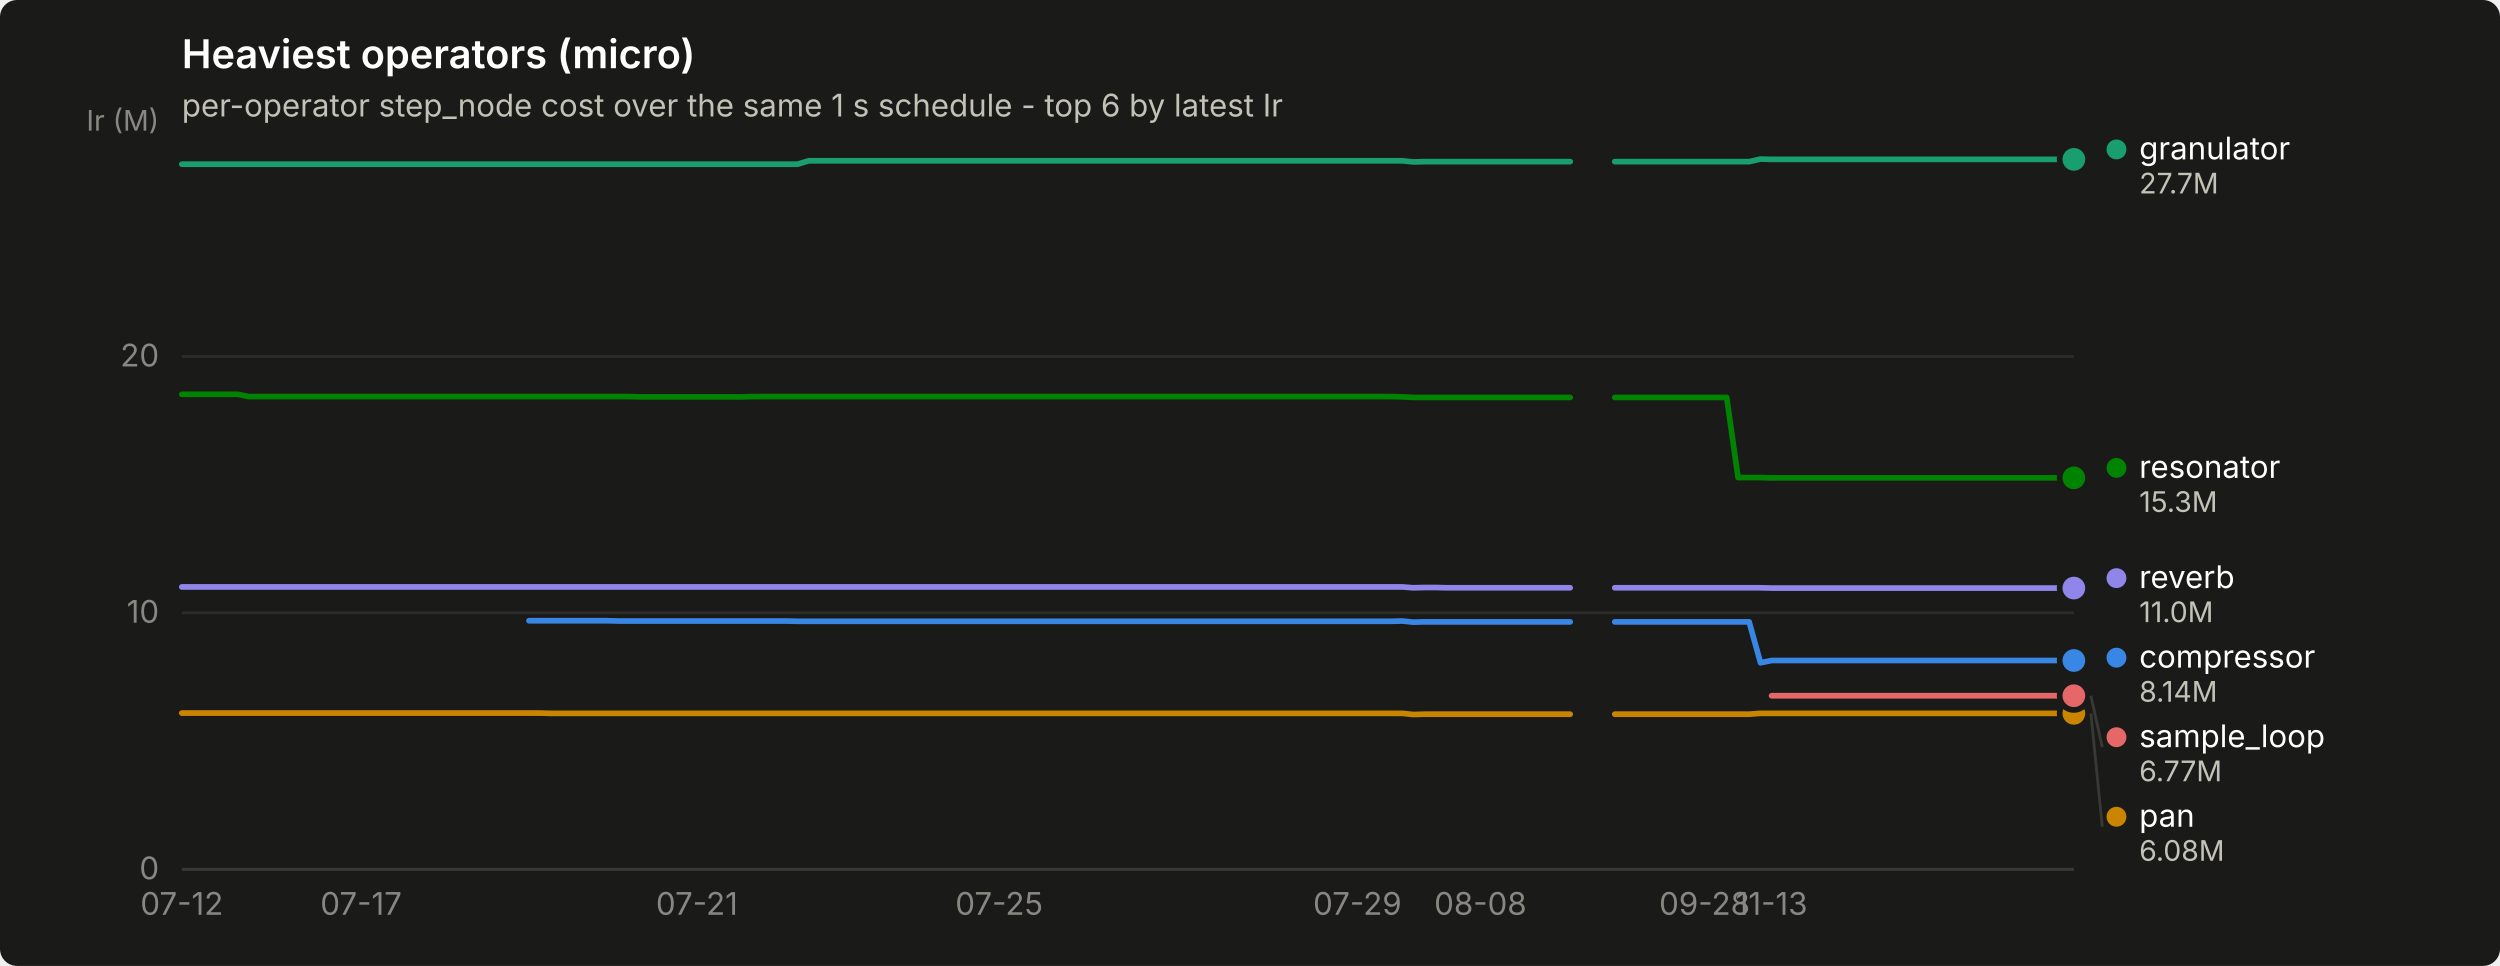
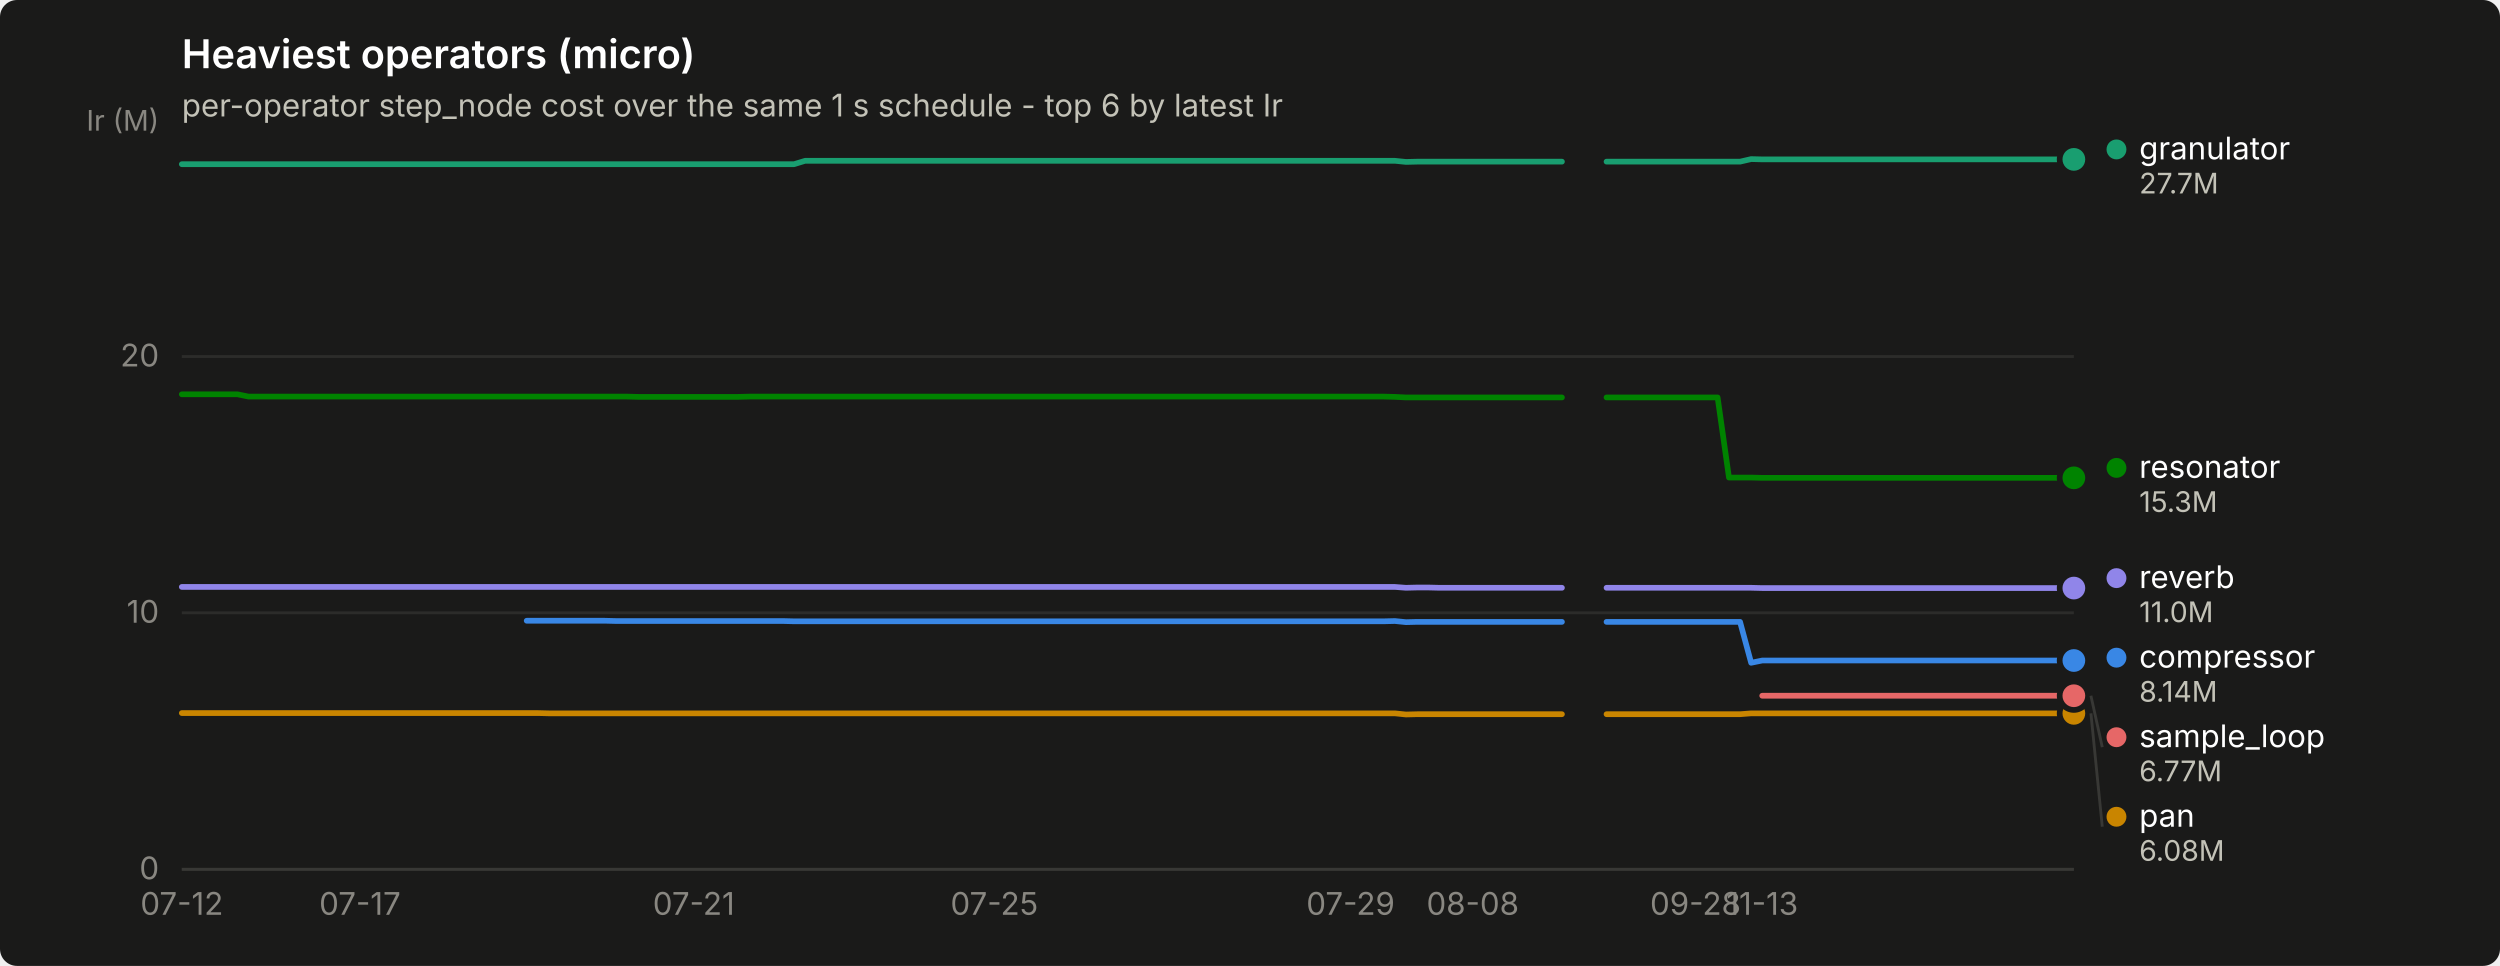
<svg xmlns="http://www.w3.org/2000/svg" width="880" height="340" viewBox="0 0 880 340" role="img" aria-label="Heaviest operators (micro)">
  <rect width="880" height="340" rx="6" fill="#1a1a19" />
  <text x="64" y="24" font-family="system-ui, -apple-system, &quot;Segoe UI&quot;, sans-serif" font-size="14" font-weight="600" fill="#ffffff">Heaviest operators (micro)</text>
  <text x="64" y="41" font-family="system-ui, -apple-system, &quot;Segoe UI&quot;, sans-serif" font-size="11" fill="#c3c2b7">per-operator step_node cost over the same 1 s schedule - top 6 by latest Ir</text>
  <line x1="64" y1="306.0" x2="730" y2="306.0" stroke="#2c2c2a" stroke-width="1" />
  <text x="56" y="309.5" text-anchor="end" font-family="system-ui, -apple-system, &quot;Segoe UI&quot;, sans-serif" font-size="11" style="font-variant-numeric: tabular-nums" fill="#898781">0</text>
  <line x1="64" y1="215.7" x2="730" y2="215.7" stroke="#2c2c2a" stroke-width="1" />
  <text x="56" y="219.2" text-anchor="end" font-family="system-ui, -apple-system, &quot;Segoe UI&quot;, sans-serif" font-size="11" style="font-variant-numeric: tabular-nums" fill="#898781">10</text>
  <line x1="64" y1="125.5" x2="730" y2="125.5" stroke="#2c2c2a" stroke-width="1" />
  <text x="56" y="129.0" text-anchor="end" font-family="system-ui, -apple-system, &quot;Segoe UI&quot;, sans-serif" font-size="11" style="font-variant-numeric: tabular-nums" fill="#898781">20</text>
  <text x="56" y="46" text-anchor="end" font-family="system-ui, -apple-system, &quot;Segoe UI&quot;, sans-serif" font-size="10" fill="#898781">Ir (M)</text>
  <line x1="64" y1="306" x2="730" y2="306" stroke="#383835" stroke-width="1" />
  <text x="64.0" y="322" text-anchor="middle" font-family="system-ui, -apple-system, &quot;Segoe UI&quot;, sans-serif" font-size="11" style="font-variant-numeric: tabular-nums" fill="#898781">07-12</text>
-   <text x="127.1" y="322" text-anchor="middle" font-family="system-ui, -apple-system, &quot;Segoe UI&quot;, sans-serif" font-size="11" style="font-variant-numeric: tabular-nums" fill="#898781">07-17</text>
-   <text x="245.3" y="322" text-anchor="middle" font-family="system-ui, -apple-system, &quot;Segoe UI&quot;, sans-serif" font-size="11" style="font-variant-numeric: tabular-nums" fill="#898781">07-21</text>
-   <text x="351.7" y="322" text-anchor="middle" font-family="system-ui, -apple-system, &quot;Segoe UI&quot;, sans-serif" font-size="11" style="font-variant-numeric: tabular-nums" fill="#898781">07-25</text>
-   <text x="477.8" y="322" text-anchor="middle" font-family="system-ui, -apple-system, &quot;Segoe UI&quot;, sans-serif" font-size="11" style="font-variant-numeric: tabular-nums" fill="#898781">07-29</text>
-   <text x="521.1" y="322" text-anchor="middle" font-family="system-ui, -apple-system, &quot;Segoe UI&quot;, sans-serif" font-size="11" style="font-variant-numeric: tabular-nums" fill="#898781">08-08</text>
-   <text x="600.0" y="322" text-anchor="middle" font-family="system-ui, -apple-system, &quot;Segoe UI&quot;, sans-serif" font-size="11" style="font-variant-numeric: tabular-nums" fill="#898781">09-28</text>
-   <text x="623.6" y="322" text-anchor="middle" font-family="system-ui, -apple-system, &quot;Segoe UI&quot;, sans-serif" font-size="11" style="font-variant-numeric: tabular-nums" fill="#898781">11-13</text>
-   <path d="M186.2,218.5 L190.1,218.5 L194.0,218.5 L198.0,218.5 L201.9,218.5 L205.9,218.5 L209.8,218.5 L213.8,218.5 L217.7,218.6 L221.6,218.6 L225.6,218.6 L229.5,218.6 L233.5,218.6 L237.4,218.6 L241.3,218.6 L245.3,218.6 L249.2,218.6 L253.2,218.6 L257.1,218.6 L261.0,218.6 L265.0,218.6 L268.9,218.6 L272.9,218.6 L276.8,218.6 L280.7,218.7 L284.7,218.7 L288.6,218.7 L292.6,218.7 L296.5,218.7 L300.4,218.7 L304.4,218.7 L308.3,218.7 L312.3,218.7 L316.2,218.7 L320.2,218.7 L324.1,218.7 L328.0,218.7 L332.0,218.7 L335.9,218.7 L339.9,218.7 L343.8,218.7 L347.7,218.7 L351.7,218.7 L355.6,218.7 L359.6,218.7 L363.5,218.7 L367.4,218.7 L371.4,218.7 L375.3,218.7 L379.3,218.7 L383.2,218.7 L387.1,218.7 L391.1,218.7 L395.0,218.7 L399.0,218.7 L402.9,218.7 L406.9,218.7 L410.8,218.7 L414.7,218.7 L418.7,218.7 L422.6,218.7 L426.6,218.7 L430.5,218.7 L434.4,218.7 L438.4,218.7 L442.3,218.7 L446.3,218.7 L450.2,218.7 L454.1,218.7 L458.1,218.7 L462.0,218.7 L466.0,218.7 L469.9,218.7 L473.8,218.7 L477.8,218.7 L481.7,218.7 L485.7,218.7 L489.6,218.7 L493.6,218.6 L497.5,219.0 L501.4,218.9 L505.4,218.9 L509.3,218.9 L513.3,218.9 L517.2,218.9 L521.1,218.9 L525.1,218.9 L529.0,218.9 L533.0,218.9 L536.9,218.9 L540.8,218.9 L544.8,218.9 L548.7,218.9 L552.7,218.9" fill="none" stroke="#3987e5" stroke-width="2" stroke-linejoin="round" stroke-linecap="round" />
-   <path d="M568.4,218.9 L572.4,218.9 L576.3,218.9 L580.2,218.9 L584.2,218.9 L588.1,218.9 L592.1,218.9 L596.0,218.9 L600.0,218.9 L603.9,218.9 L607.8,218.9 L611.8,218.9 L615.7,218.9 L619.7,233.3 L623.6,232.5 L627.5,232.5 L631.5,232.5 L635.4,232.5 L639.4,232.5 L643.3,232.5 L647.2,232.5 L651.2,232.5 L655.1,232.5 L659.1,232.5 L663.0,232.5 L666.9,232.5 L670.9,232.5 L674.8,232.5 L678.8,232.5 L682.7,232.5 L686.7,232.5 L690.6,232.5 L694.5,232.5 L698.5,232.5 L702.4,232.5 L706.4,232.5 L710.3,232.5 L714.2,232.5 L718.2,232.5 L722.1,232.5 L726.1,232.5 L730.0,232.5" fill="none" stroke="#3987e5" stroke-width="2" stroke-linejoin="round" stroke-linecap="round" />
+   <text x="126.7" y="322" text-anchor="middle" font-family="system-ui, -apple-system, &quot;Segoe UI&quot;, sans-serif" font-size="11" style="font-variant-numeric: tabular-nums" fill="#898781">07-17</text>
+   <text x="244.2" y="322" text-anchor="middle" font-family="system-ui, -apple-system, &quot;Segoe UI&quot;, sans-serif" font-size="11" style="font-variant-numeric: tabular-nums" fill="#898781">07-21</text>
+   <text x="350.0" y="322" text-anchor="middle" font-family="system-ui, -apple-system, &quot;Segoe UI&quot;, sans-serif" font-size="11" style="font-variant-numeric: tabular-nums" fill="#898781">07-25</text>
+   <text x="475.4" y="322" text-anchor="middle" font-family="system-ui, -apple-system, &quot;Segoe UI&quot;, sans-serif" font-size="11" style="font-variant-numeric: tabular-nums" fill="#898781">07-29</text>
+   <text x="518.4" y="322" text-anchor="middle" font-family="system-ui, -apple-system, &quot;Segoe UI&quot;, sans-serif" font-size="11" style="font-variant-numeric: tabular-nums" fill="#898781">08-08</text>
+   <text x="596.8" y="322" text-anchor="middle" font-family="system-ui, -apple-system, &quot;Segoe UI&quot;, sans-serif" font-size="11" style="font-variant-numeric: tabular-nums" fill="#898781">09-28</text>
+   <text x="620.3" y="322" text-anchor="middle" font-family="system-ui, -apple-system, &quot;Segoe UI&quot;, sans-serif" font-size="11" style="font-variant-numeric: tabular-nums" fill="#898781">11-13</text>
+   <path d="M185.4,218.5 L189.4,218.5 L193.3,218.5 L197.2,218.5 L201.1,218.5 L205.0,218.5 L209.0,218.5 L212.9,218.5 L216.8,218.6 L220.7,218.6 L224.6,218.6 L228.5,218.6 L232.5,218.6 L236.4,218.6 L240.3,218.6 L244.2,218.6 L248.1,218.6 L252.0,218.6 L256.0,218.6 L259.9,218.6 L263.8,218.6 L267.7,218.6 L271.6,218.6 L275.6,218.6 L279.5,218.7 L283.4,218.7 L287.3,218.7 L291.2,218.7 L295.1,218.7 L299.1,218.7 L303.0,218.7 L306.9,218.7 L310.8,218.7 L314.7,218.7 L318.6,218.7 L322.6,218.7 L326.5,218.7 L330.4,218.7 L334.3,218.7 L338.2,218.7 L342.2,218.7 L346.1,218.7 L350.0,218.7 L353.9,218.7 L357.8,218.7 L361.7,218.7 L365.7,218.7 L369.6,218.7 L373.5,218.7 L377.4,218.7 L381.3,218.7 L385.2,218.7 L389.2,218.7 L393.1,218.7 L397.0,218.7 L400.9,218.7 L404.8,218.7 L408.8,218.7 L412.7,218.7 L416.6,218.7 L420.5,218.7 L424.4,218.7 L428.3,218.7 L432.3,218.7 L436.2,218.7 L440.1,218.7 L444.0,218.7 L447.9,218.7 L451.8,218.7 L455.8,218.7 L459.7,218.7 L463.6,218.7 L467.5,218.7 L471.4,218.7 L475.4,218.7 L479.3,218.7 L483.2,218.7 L487.1,218.7 L491.0,218.6 L494.9,219.0 L498.9,218.9 L502.8,218.9 L506.7,218.9 L510.6,218.9 L514.5,218.9 L518.4,218.9 L522.4,218.9 L526.3,218.9 L530.2,218.9 L534.1,218.9 L538.0,218.9 L542.0,218.9 L545.9,218.9 L549.8,218.9" fill="none" stroke="#3987e5" stroke-width="2" stroke-linejoin="round" stroke-linecap="round" />
+   <path d="M565.5,218.9 L569.4,218.9 L573.3,218.9 L577.2,218.9 L581.1,218.9 L585.0,218.9 L589.0,218.9 L592.9,218.9 L596.8,218.9 L600.7,218.9 L604.6,218.9 L608.6,218.9 L612.5,218.9 L616.4,233.3 L620.3,232.5 L624.2,232.5 L628.1,232.5 L632.1,232.5 L636.0,232.5 L639.9,232.5 L643.8,232.5 L647.7,232.5 L651.6,232.5 L655.6,232.5 L659.5,232.5 L663.4,232.5 L667.3,232.5 L671.2,232.5 L675.2,232.5 L679.1,232.5 L683.0,232.5 L686.9,232.5 L690.8,232.5 L694.7,232.5 L698.7,232.5 L702.6,232.5 L706.5,232.5 L710.4,232.5 L714.3,232.5 L718.2,232.5 L722.2,232.5 L726.1,232.5 L730.0,232.5" fill="none" stroke="#3987e5" stroke-width="2" stroke-linejoin="round" stroke-linecap="round" />
  <circle cx="730.0" cy="232.5" r="6" fill="#1a1a19" />
  <circle cx="730.0" cy="232.5" r="4" fill="#3987e5" />
-   <path d="M64.0,57.8 L67.9,57.8 L71.9,57.8 L75.8,57.8 L79.8,57.8 L83.7,57.8 L87.6,57.8 L91.6,57.8 L95.5,57.8 L99.5,57.8 L103.4,57.8 L107.3,57.8 L111.3,57.8 L115.2,57.8 L119.2,57.8 L123.1,57.8 L127.1,57.8 L131.0,57.8 L134.9,57.8 L138.9,57.8 L142.8,57.8 L146.8,57.8 L150.7,57.8 L154.6,57.8 L158.6,57.8 L162.5,57.8 L166.5,57.8 L170.4,57.8 L174.3,57.8 L178.3,57.8 L182.2,57.8 L186.2,57.8 L190.1,57.8 L194.0,57.8 L198.0,57.8 L201.9,57.8 L205.9,57.8 L209.8,57.8 L213.8,57.8 L217.7,57.8 L221.6,57.8 L225.6,57.8 L229.5,57.8 L233.5,57.8 L237.4,57.8 L241.3,57.8 L245.3,57.8 L249.2,57.8 L253.2,57.8 L257.1,57.8 L261.0,57.8 L265.0,57.8 L268.9,57.8 L272.9,57.8 L276.8,57.8 L280.7,57.8 L284.7,56.6 L288.6,56.6 L292.6,56.6 L296.5,56.6 L300.4,56.6 L304.4,56.6 L308.3,56.6 L312.3,56.6 L316.2,56.6 L320.2,56.6 L324.1,56.6 L328.0,56.6 L332.0,56.6 L335.9,56.6 L339.9,56.6 L343.8,56.6 L347.7,56.6 L351.7,56.6 L355.6,56.6 L359.6,56.6 L363.5,56.6 L367.4,56.6 L371.4,56.6 L375.3,56.6 L379.3,56.6 L383.2,56.6 L387.1,56.6 L391.1,56.6 L395.0,56.6 L399.0,56.6 L402.9,56.6 L406.9,56.6 L410.8,56.6 L414.7,56.6 L418.7,56.6 L422.6,56.6 L426.6,56.6 L430.5,56.6 L434.4,56.6 L438.4,56.6 L442.3,56.6 L446.3,56.6 L450.2,56.6 L454.1,56.6 L458.1,56.6 L462.0,56.6 L466.0,56.6 L469.9,56.6 L473.8,56.6 L477.8,56.6 L481.7,56.6 L485.7,56.6 L489.6,56.6 L493.6,56.6 L497.5,57.0 L501.4,56.9 L505.4,56.9 L509.3,56.9 L513.3,56.9 L517.2,56.9 L521.1,56.9 L525.1,56.9 L529.0,56.9 L533.0,56.9 L536.9,56.9 L540.8,56.9 L544.8,56.9 L548.7,56.9 L552.7,56.9" fill="none" stroke="#199e70" stroke-width="2" stroke-linejoin="round" stroke-linecap="round" />
-   <path d="M568.4,56.9 L572.4,56.9 L576.3,56.9 L580.2,56.9 L584.2,56.9 L588.1,56.9 L592.1,56.9 L596.0,56.9 L600.0,56.9 L603.9,56.9 L607.8,56.9 L611.8,56.9 L615.7,56.9 L619.7,56.0 L623.6,56.1 L627.5,56.1 L631.5,56.1 L635.4,56.1 L639.4,56.1 L643.3,56.1 L647.2,56.1 L651.2,56.1 L655.1,56.1 L659.1,56.1 L663.0,56.1 L666.9,56.1 L670.9,56.1 L674.8,56.1 L678.8,56.1 L682.7,56.1 L686.7,56.1 L690.6,56.1 L694.5,56.1 L698.5,56.1 L702.4,56.1 L706.4,56.1 L710.3,56.1 L714.2,56.1 L718.2,56.1 L722.1,56.1 L726.1,56.1 L730.0,56.1" fill="none" stroke="#199e70" stroke-width="2" stroke-linejoin="round" stroke-linecap="round" />
+   <path d="M64.0,57.8 L67.9,57.8 L71.8,57.8 L75.8,57.8 L79.7,57.8 L83.6,57.8 L87.5,57.8 L91.4,57.8 L95.3,57.8 L99.3,57.8 L103.2,57.8 L107.1,57.8 L111.0,57.8 L114.9,57.8 L118.8,57.8 L122.8,57.8 L126.7,57.8 L130.6,57.8 L134.5,57.8 L138.4,57.8 L142.4,57.8 L146.3,57.8 L150.2,57.8 L154.1,57.8 L158.0,57.8 L161.9,57.8 L165.9,57.8 L169.8,57.8 L173.7,57.8 L177.6,57.8 L181.5,57.8 L185.4,57.8 L189.4,57.8 L193.3,57.8 L197.2,57.8 L201.1,57.8 L205.0,57.8 L209.0,57.8 L212.9,57.8 L216.8,57.8 L220.7,57.8 L224.6,57.8 L228.5,57.8 L232.5,57.8 L236.4,57.8 L240.3,57.8 L244.2,57.8 L248.1,57.8 L252.0,57.8 L256.0,57.8 L259.9,57.8 L263.8,57.8 L267.7,57.8 L271.6,57.8 L275.6,57.8 L279.5,57.8 L283.4,56.6 L287.3,56.6 L291.2,56.6 L295.1,56.6 L299.1,56.6 L303.0,56.6 L306.9,56.6 L310.8,56.6 L314.7,56.6 L318.6,56.6 L322.6,56.6 L326.5,56.6 L330.4,56.6 L334.3,56.6 L338.2,56.6 L342.2,56.6 L346.1,56.6 L350.0,56.6 L353.9,56.6 L357.8,56.6 L361.7,56.6 L365.7,56.6 L369.6,56.6 L373.5,56.6 L377.4,56.6 L381.3,56.6 L385.2,56.6 L389.2,56.6 L393.1,56.6 L397.0,56.6 L400.9,56.6 L404.8,56.6 L408.8,56.6 L412.7,56.6 L416.6,56.6 L420.5,56.6 L424.4,56.6 L428.3,56.6 L432.3,56.6 L436.2,56.6 L440.1,56.6 L444.0,56.6 L447.9,56.6 L451.8,56.6 L455.8,56.6 L459.7,56.6 L463.6,56.6 L467.5,56.6 L471.4,56.6 L475.4,56.6 L479.3,56.6 L483.2,56.6 L487.1,56.6 L491.0,56.6 L494.9,57.0 L498.9,56.9 L502.8,56.9 L506.7,56.9 L510.6,56.9 L514.5,56.9 L518.4,56.9 L522.4,56.9 L526.3,56.9 L530.2,56.9 L534.1,56.9 L538.0,56.9 L542.0,56.9 L545.9,56.9 L549.8,56.9" fill="none" stroke="#199e70" stroke-width="2" stroke-linejoin="round" stroke-linecap="round" />
+   <path d="M565.5,56.9 L569.4,56.9 L573.3,56.9 L577.2,56.9 L581.1,56.9 L585.0,56.9 L589.0,56.9 L592.9,56.9 L596.8,56.9 L600.7,56.9 L604.6,56.9 L608.6,56.9 L612.5,56.9 L616.4,56.0 L620.3,56.1 L624.2,56.1 L628.1,56.1 L632.1,56.1 L636.0,56.1 L639.9,56.1 L643.8,56.1 L647.7,56.1 L651.6,56.1 L655.6,56.1 L659.5,56.1 L663.4,56.1 L667.3,56.1 L671.2,56.1 L675.2,56.1 L679.1,56.1 L683.0,56.1 L686.9,56.1 L690.8,56.1 L694.7,56.1 L698.7,56.1 L702.6,56.1 L706.5,56.1 L710.4,56.1 L714.3,56.1 L718.2,56.1 L722.2,56.1 L726.1,56.1 L730.0,56.1" fill="none" stroke="#199e70" stroke-width="2" stroke-linejoin="round" stroke-linecap="round" />
  <circle cx="730.0" cy="56.1" r="6" fill="#1a1a19" />
  <circle cx="730.0" cy="56.1" r="4" fill="#199e70" />
-   <path d="M64.0,251.0 L67.9,251.0 L71.9,251.0 L75.8,251.0 L79.8,251.0 L83.7,251.0 L87.6,251.0 L91.6,251.0 L95.5,251.0 L99.5,251.0 L103.4,251.0 L107.3,251.0 L111.3,251.0 L115.2,251.0 L119.2,251.0 L123.1,251.0 L127.1,251.0 L131.0,251.0 L134.9,251.0 L138.9,251.0 L142.8,251.0 L146.8,251.0 L150.7,251.0 L154.6,251.0 L158.6,251.0 L162.5,251.0 L166.5,251.0 L170.4,251.0 L174.3,251.0 L178.3,251.0 L182.2,251.0 L186.2,251.0 L190.1,251.0 L194.0,251.1 L198.0,251.1 L201.9,251.1 L205.9,251.1 L209.8,251.1 L213.8,251.1 L217.7,251.1 L221.6,251.1 L225.6,251.1 L229.5,251.1 L233.5,251.1 L237.4,251.1 L241.3,251.1 L245.3,251.1 L249.2,251.1 L253.2,251.1 L257.1,251.1 L261.0,251.1 L265.0,251.1 L268.9,251.1 L272.9,251.1 L276.8,251.1 L280.7,251.1 L284.7,251.1 L288.6,251.1 L292.6,251.1 L296.5,251.1 L300.4,251.1 L304.4,251.1 L308.3,251.1 L312.3,251.1 L316.2,251.1 L320.2,251.1 L324.1,251.1 L328.0,251.1 L332.0,251.1 L335.9,251.1 L339.9,251.1 L343.8,251.1 L347.7,251.1 L351.7,251.1 L355.6,251.1 L359.6,251.1 L363.5,251.1 L367.4,251.1 L371.4,251.1 L375.3,251.1 L379.3,251.1 L383.2,251.1 L387.1,251.1 L391.1,251.1 L395.0,251.1 L399.0,251.1 L402.9,251.1 L406.9,251.1 L410.8,251.1 L414.7,251.1 L418.7,251.1 L422.6,251.1 L426.6,251.1 L430.5,251.1 L434.4,251.1 L438.4,251.1 L442.3,251.1 L446.3,251.1 L450.2,251.1 L454.1,251.1 L458.1,251.1 L462.0,251.1 L466.0,251.1 L469.9,251.1 L473.8,251.1 L477.8,251.1 L481.7,251.1 L485.7,251.1 L489.6,251.1 L493.6,251.1 L497.5,251.5 L501.4,251.4 L505.4,251.4 L509.3,251.4 L513.3,251.4 L517.2,251.4 L521.1,251.4 L525.1,251.4 L529.0,251.4 L533.0,251.4 L536.9,251.4 L540.8,251.4 L544.8,251.4 L548.7,251.4 L552.7,251.4" fill="none" stroke="#c98500" stroke-width="2" stroke-linejoin="round" stroke-linecap="round" />
-   <path d="M568.4,251.4 L572.4,251.4 L576.3,251.4 L580.2,251.4 L584.2,251.4 L588.1,251.4 L592.1,251.4 L596.0,251.4 L600.0,251.4 L603.9,251.4 L607.8,251.4 L611.8,251.4 L615.7,251.4 L619.7,251.1 L623.6,251.1 L627.5,251.1 L631.5,251.1 L635.4,251.1 L639.4,251.1 L643.3,251.1 L647.2,251.1 L651.2,251.1 L655.1,251.1 L659.1,251.1 L663.0,251.1 L666.9,251.1 L670.9,251.1 L674.8,251.1 L678.8,251.1 L682.7,251.1 L686.7,251.1 L690.6,251.1 L694.5,251.1 L698.5,251.1 L702.4,251.1 L706.4,251.1 L710.3,251.1 L714.2,251.1 L718.2,251.1 L722.1,251.1 L726.1,251.1 L730.0,251.1" fill="none" stroke="#c98500" stroke-width="2" stroke-linejoin="round" stroke-linecap="round" />
+   <path d="M64.0,251.0 L67.9,251.0 L71.8,251.0 L75.8,251.0 L79.7,251.0 L83.6,251.0 L87.5,251.0 L91.4,251.0 L95.3,251.0 L99.3,251.0 L103.2,251.0 L107.1,251.0 L111.0,251.0 L114.9,251.0 L118.8,251.0 L122.8,251.0 L126.7,251.0 L130.6,251.0 L134.5,251.0 L138.4,251.0 L142.4,251.0 L146.3,251.0 L150.2,251.0 L154.1,251.0 L158.0,251.0 L161.9,251.0 L165.9,251.0 L169.8,251.0 L173.7,251.0 L177.6,251.0 L181.5,251.0 L185.4,251.0 L189.4,251.0 L193.3,251.1 L197.2,251.1 L201.1,251.1 L205.0,251.1 L209.0,251.1 L212.9,251.1 L216.8,251.1 L220.7,251.1 L224.6,251.1 L228.5,251.1 L232.5,251.1 L236.4,251.1 L240.3,251.1 L244.2,251.1 L248.1,251.1 L252.0,251.1 L256.0,251.1 L259.9,251.1 L263.8,251.1 L267.7,251.1 L271.6,251.1 L275.6,251.1 L279.5,251.1 L283.4,251.1 L287.3,251.1 L291.2,251.1 L295.1,251.1 L299.1,251.1 L303.0,251.1 L306.9,251.1 L310.8,251.1 L314.7,251.1 L318.6,251.1 L322.6,251.1 L326.5,251.1 L330.4,251.1 L334.3,251.1 L338.2,251.1 L342.2,251.1 L346.1,251.1 L350.0,251.1 L353.9,251.1 L357.8,251.1 L361.7,251.1 L365.7,251.1 L369.6,251.1 L373.5,251.1 L377.4,251.1 L381.3,251.1 L385.2,251.1 L389.2,251.1 L393.1,251.1 L397.0,251.1 L400.9,251.1 L404.8,251.1 L408.8,251.1 L412.7,251.1 L416.6,251.1 L420.5,251.1 L424.4,251.1 L428.3,251.1 L432.3,251.1 L436.2,251.1 L440.1,251.1 L444.0,251.1 L447.9,251.1 L451.8,251.1 L455.8,251.1 L459.7,251.1 L463.6,251.1 L467.5,251.1 L471.4,251.1 L475.4,251.1 L479.3,251.1 L483.2,251.1 L487.1,251.1 L491.0,251.1 L494.9,251.5 L498.9,251.4 L502.8,251.4 L506.7,251.4 L510.6,251.4 L514.5,251.4 L518.4,251.4 L522.4,251.4 L526.3,251.4 L530.2,251.4 L534.1,251.4 L538.0,251.4 L542.0,251.4 L545.9,251.4 L549.8,251.4" fill="none" stroke="#c98500" stroke-width="2" stroke-linejoin="round" stroke-linecap="round" />
+   <path d="M565.5,251.4 L569.4,251.4 L573.3,251.4 L577.2,251.4 L581.1,251.4 L585.0,251.4 L589.0,251.4 L592.9,251.4 L596.8,251.4 L600.7,251.4 L604.6,251.4 L608.6,251.4 L612.5,251.4 L616.4,251.1 L620.3,251.1 L624.2,251.1 L628.1,251.1 L632.1,251.1 L636.0,251.1 L639.9,251.1 L643.8,251.1 L647.7,251.1 L651.6,251.1 L655.6,251.1 L659.5,251.1 L663.4,251.1 L667.3,251.1 L671.2,251.1 L675.2,251.1 L679.1,251.1 L683.0,251.1 L686.9,251.1 L690.8,251.1 L694.7,251.1 L698.7,251.1 L702.6,251.1 L706.5,251.1 L710.4,251.1 L714.3,251.1 L718.2,251.1 L722.2,251.1 L726.1,251.1 L730.0,251.1" fill="none" stroke="#c98500" stroke-width="2" stroke-linejoin="round" stroke-linecap="round" />
  <circle cx="730.0" cy="251.1" r="6" fill="#1a1a19" />
  <circle cx="730.0" cy="251.1" r="4" fill="#c98500" />
-   <path d="M64.0,138.8 L67.9,138.8 L71.9,138.8 L75.8,138.8 L79.8,138.8 L83.7,138.8 L87.6,139.6 L91.6,139.6 L95.5,139.6 L99.5,139.6 L103.4,139.6 L107.3,139.6 L111.3,139.6 L115.2,139.6 L119.2,139.6 L123.1,139.6 L127.1,139.6 L131.0,139.6 L134.9,139.6 L138.9,139.6 L142.8,139.6 L146.8,139.6 L150.7,139.6 L154.6,139.6 L158.6,139.6 L162.5,139.6 L166.5,139.6 L170.4,139.6 L174.3,139.6 L178.3,139.6 L182.2,139.6 L186.2,139.6 L190.1,139.6 L194.0,139.6 L198.0,139.6 L201.9,139.6 L205.9,139.6 L209.8,139.6 L213.8,139.6 L217.7,139.6 L221.6,139.6 L225.6,139.7 L229.5,139.7 L233.5,139.7 L237.4,139.7 L241.3,139.7 L245.3,139.7 L249.2,139.7 L253.2,139.7 L257.1,139.7 L261.0,139.7 L265.0,139.6 L268.9,139.6 L272.9,139.6 L276.8,139.6 L280.7,139.6 L284.7,139.6 L288.6,139.6 L292.6,139.6 L296.5,139.6 L300.4,139.6 L304.4,139.6 L308.3,139.6 L312.3,139.6 L316.2,139.6 L320.2,139.6 L324.1,139.6 L328.0,139.6 L332.0,139.6 L335.9,139.6 L339.9,139.6 L343.8,139.6 L347.7,139.6 L351.7,139.6 L355.6,139.6 L359.6,139.6 L363.5,139.6 L367.4,139.6 L371.4,139.6 L375.3,139.6 L379.3,139.6 L383.2,139.6 L387.1,139.6 L391.1,139.6 L395.0,139.6 L399.0,139.6 L402.9,139.6 L406.9,139.6 L410.8,139.6 L414.7,139.6 L418.7,139.6 L422.6,139.6 L426.6,139.6 L430.5,139.6 L434.4,139.6 L438.4,139.6 L442.3,139.6 L446.3,139.6 L450.2,139.6 L454.1,139.6 L458.1,139.6 L462.0,139.6 L466.0,139.6 L469.9,139.6 L473.8,139.6 L477.8,139.6 L481.7,139.6 L485.7,139.6 L489.6,139.6 L493.6,139.7 L497.5,139.9 L501.4,139.9 L505.4,139.9 L509.3,139.9 L513.3,139.9 L517.2,139.9 L521.1,139.9 L525.1,139.9 L529.0,139.9 L533.0,139.9 L536.9,139.9 L540.8,139.9 L544.8,139.9 L548.7,139.9 L552.7,139.9" fill="none" stroke="#008300" stroke-width="2" stroke-linejoin="round" stroke-linecap="round" />
-   <path d="M568.4,139.9 L572.4,139.9 L576.3,139.9 L580.2,139.9 L584.2,139.9 L588.1,139.9 L592.1,139.9 L596.0,139.9 L600.0,139.9 L603.9,139.9 L607.8,139.9 L611.8,168.1 L615.7,168.1 L619.7,168.1 L623.6,168.2 L627.5,168.2 L631.5,168.2 L635.4,168.2 L639.4,168.2 L643.3,168.2 L647.2,168.2 L651.2,168.2 L655.1,168.2 L659.1,168.2 L663.0,168.2 L666.9,168.2 L670.9,168.2 L674.8,168.2 L678.8,168.2 L682.7,168.2 L686.7,168.2 L690.6,168.2 L694.5,168.2 L698.5,168.2 L702.4,168.2 L706.4,168.2 L710.3,168.2 L714.2,168.2 L718.2,168.2 L722.1,168.2 L726.1,168.2 L730.0,168.2" fill="none" stroke="#008300" stroke-width="2" stroke-linejoin="round" stroke-linecap="round" />
+   <path d="M64.0,138.8 L67.9,138.8 L71.8,138.8 L75.8,138.8 L79.7,138.8 L83.6,138.8 L87.5,139.6 L91.4,139.6 L95.3,139.6 L99.3,139.6 L103.2,139.6 L107.1,139.6 L111.0,139.6 L114.9,139.6 L118.8,139.6 L122.8,139.6 L126.7,139.6 L130.6,139.6 L134.5,139.6 L138.4,139.6 L142.4,139.6 L146.3,139.6 L150.2,139.6 L154.1,139.6 L158.0,139.6 L161.9,139.6 L165.9,139.6 L169.8,139.6 L173.7,139.6 L177.6,139.6 L181.5,139.6 L185.4,139.6 L189.4,139.6 L193.3,139.6 L197.2,139.6 L201.1,139.6 L205.0,139.6 L209.0,139.6 L212.9,139.6 L216.8,139.6 L220.7,139.6 L224.6,139.7 L228.5,139.7 L232.5,139.7 L236.4,139.7 L240.3,139.7 L244.2,139.7 L248.1,139.7 L252.0,139.7 L256.0,139.7 L259.9,139.7 L263.8,139.6 L267.7,139.6 L271.6,139.6 L275.6,139.6 L279.5,139.6 L283.4,139.6 L287.3,139.6 L291.2,139.6 L295.1,139.6 L299.1,139.6 L303.0,139.6 L306.9,139.6 L310.8,139.6 L314.7,139.6 L318.6,139.6 L322.6,139.6 L326.5,139.6 L330.4,139.6 L334.3,139.6 L338.2,139.6 L342.2,139.6 L346.1,139.6 L350.0,139.6 L353.9,139.6 L357.8,139.6 L361.7,139.6 L365.7,139.6 L369.6,139.6 L373.5,139.6 L377.4,139.6 L381.3,139.6 L385.2,139.6 L389.2,139.6 L393.1,139.6 L397.0,139.6 L400.9,139.6 L404.8,139.6 L408.8,139.6 L412.7,139.6 L416.6,139.6 L420.5,139.6 L424.4,139.6 L428.3,139.6 L432.3,139.6 L436.2,139.6 L440.1,139.6 L444.0,139.6 L447.9,139.6 L451.8,139.6 L455.8,139.6 L459.7,139.6 L463.6,139.6 L467.5,139.6 L471.4,139.6 L475.4,139.6 L479.3,139.6 L483.2,139.6 L487.1,139.6 L491.0,139.7 L494.9,139.9 L498.9,139.9 L502.8,139.9 L506.7,139.9 L510.6,139.9 L514.5,139.9 L518.4,139.9 L522.4,139.9 L526.3,139.9 L530.2,139.9 L534.1,139.9 L538.0,139.9 L542.0,139.9 L545.9,139.9 L549.8,139.9" fill="none" stroke="#008300" stroke-width="2" stroke-linejoin="round" stroke-linecap="round" />
+   <path d="M565.5,139.9 L569.4,139.9 L573.3,139.9 L577.2,139.9 L581.1,139.9 L585.0,139.9 L589.0,139.9 L592.9,139.9 L596.8,139.9 L600.7,139.9 L604.6,139.9 L608.6,168.1 L612.5,168.1 L616.4,168.1 L620.3,168.2 L624.2,168.2 L628.1,168.2 L632.1,168.2 L636.0,168.2 L639.9,168.2 L643.8,168.2 L647.7,168.2 L651.6,168.2 L655.6,168.2 L659.5,168.2 L663.4,168.2 L667.3,168.2 L671.2,168.2 L675.2,168.2 L679.1,168.2 L683.0,168.2 L686.9,168.2 L690.8,168.2 L694.7,168.2 L698.7,168.2 L702.6,168.2 L706.5,168.2 L710.4,168.2 L714.3,168.2 L718.2,168.2 L722.2,168.2 L726.1,168.2 L730.0,168.2" fill="none" stroke="#008300" stroke-width="2" stroke-linejoin="round" stroke-linecap="round" />
  <circle cx="730.0" cy="168.2" r="6" fill="#1a1a19" />
  <circle cx="730.0" cy="168.2" r="4" fill="#008300" />
-   <path d="M64.0,206.6 L67.9,206.6 L71.9,206.6 L75.8,206.6 L79.8,206.6 L83.7,206.6 L87.6,206.6 L91.6,206.6 L95.5,206.6 L99.5,206.6 L103.4,206.6 L107.3,206.6 L111.3,206.6 L115.2,206.6 L119.2,206.6 L123.1,206.6 L127.1,206.6 L131.0,206.6 L134.9,206.6 L138.9,206.6 L142.8,206.6 L146.8,206.6 L150.7,206.6 L154.6,206.6 L158.6,206.6 L162.5,206.6 L166.5,206.6 L170.4,206.6 L174.3,206.6 L178.3,206.6 L182.2,206.6 L186.2,206.6 L190.1,206.6 L194.0,206.6 L198.0,206.6 L201.9,206.6 L205.9,206.6 L209.8,206.6 L213.8,206.6 L217.7,206.6 L221.6,206.6 L225.6,206.6 L229.5,206.6 L233.5,206.6 L237.4,206.6 L241.3,206.6 L245.3,206.6 L249.2,206.6 L253.2,206.6 L257.1,206.6 L261.0,206.6 L265.0,206.6 L268.9,206.6 L272.9,206.6 L276.8,206.6 L280.7,206.6 L284.7,206.6 L288.6,206.6 L292.6,206.6 L296.5,206.6 L300.4,206.6 L304.4,206.6 L308.3,206.6 L312.3,206.6 L316.2,206.6 L320.2,206.6 L324.1,206.6 L328.0,206.6 L332.0,206.6 L335.9,206.6 L339.9,206.6 L343.8,206.6 L347.7,206.6 L351.7,206.6 L355.6,206.6 L359.6,206.6 L363.5,206.6 L367.4,206.6 L371.4,206.6 L375.3,206.6 L379.3,206.6 L383.2,206.6 L387.1,206.6 L391.1,206.6 L395.0,206.6 L399.0,206.6 L402.9,206.6 L406.9,206.6 L410.8,206.6 L414.7,206.6 L418.7,206.6 L422.6,206.6 L426.6,206.6 L430.5,206.6 L434.4,206.6 L438.4,206.6 L442.3,206.6 L446.3,206.6 L450.2,206.6 L454.1,206.6 L458.1,206.6 L462.0,206.6 L466.0,206.6 L469.9,206.6 L473.8,206.6 L477.8,206.6 L481.7,206.6 L485.7,206.6 L489.6,206.6 L493.6,206.6 L497.5,206.9 L501.4,206.8 L505.4,206.8 L509.3,206.9 L513.3,206.9 L517.2,206.9 L521.1,206.9 L525.1,206.9 L529.0,206.9 L533.0,206.9 L536.9,206.9 L540.8,206.9 L544.8,206.9 L548.7,206.9 L552.7,206.9" fill="none" stroke="#9085e9" stroke-width="2" stroke-linejoin="round" stroke-linecap="round" />
-   <path d="M568.4,206.9 L572.4,206.9 L576.3,206.9 L580.2,206.9 L584.2,206.9 L588.1,206.9 L592.1,206.9 L596.0,206.9 L600.0,206.9 L603.9,206.9 L607.8,206.9 L611.8,206.9 L615.7,206.9 L619.7,206.9 L623.6,207.0 L627.5,207.0 L631.5,207.0 L635.4,207.0 L639.4,207.0 L643.3,207.0 L647.2,207.0 L651.2,207.0 L655.1,207.0 L659.1,207.0 L663.0,207.0 L666.9,207.0 L670.9,207.0 L674.8,207.0 L678.8,207.0 L682.7,207.0 L686.7,207.0 L690.6,207.0 L694.5,207.0 L698.5,207.0 L702.4,207.0 L706.4,207.0 L710.3,207.0 L714.2,207.0 L718.2,207.0 L722.1,207.0 L726.1,207.0 L730.0,207.0" fill="none" stroke="#9085e9" stroke-width="2" stroke-linejoin="round" stroke-linecap="round" />
+   <path d="M64.0,206.6 L67.9,206.6 L71.8,206.6 L75.8,206.6 L79.7,206.6 L83.6,206.6 L87.5,206.6 L91.4,206.6 L95.3,206.6 L99.3,206.6 L103.2,206.6 L107.1,206.6 L111.0,206.6 L114.9,206.6 L118.8,206.6 L122.8,206.6 L126.7,206.6 L130.6,206.6 L134.5,206.6 L138.4,206.6 L142.4,206.6 L146.3,206.6 L150.2,206.6 L154.1,206.6 L158.0,206.6 L161.9,206.6 L165.9,206.6 L169.8,206.6 L173.7,206.6 L177.6,206.6 L181.5,206.6 L185.4,206.6 L189.4,206.6 L193.3,206.6 L197.2,206.6 L201.1,206.6 L205.0,206.6 L209.0,206.6 L212.9,206.6 L216.8,206.6 L220.7,206.6 L224.6,206.6 L228.5,206.6 L232.5,206.6 L236.4,206.6 L240.3,206.6 L244.2,206.6 L248.1,206.6 L252.0,206.6 L256.0,206.6 L259.9,206.6 L263.8,206.6 L267.7,206.6 L271.6,206.6 L275.6,206.6 L279.5,206.6 L283.4,206.6 L287.3,206.6 L291.2,206.6 L295.1,206.6 L299.1,206.6 L303.0,206.6 L306.9,206.6 L310.8,206.6 L314.7,206.6 L318.6,206.6 L322.6,206.6 L326.5,206.6 L330.4,206.6 L334.3,206.6 L338.2,206.6 L342.2,206.6 L346.1,206.6 L350.0,206.6 L353.9,206.6 L357.8,206.6 L361.7,206.6 L365.7,206.6 L369.6,206.6 L373.5,206.6 L377.4,206.6 L381.3,206.6 L385.2,206.6 L389.2,206.6 L393.1,206.6 L397.0,206.6 L400.9,206.6 L404.8,206.6 L408.8,206.6 L412.7,206.6 L416.6,206.6 L420.5,206.6 L424.4,206.6 L428.3,206.6 L432.3,206.6 L436.2,206.6 L440.1,206.6 L444.0,206.6 L447.9,206.6 L451.8,206.6 L455.8,206.6 L459.7,206.6 L463.6,206.6 L467.5,206.6 L471.4,206.6 L475.4,206.6 L479.3,206.6 L483.2,206.6 L487.1,206.6 L491.0,206.6 L494.9,206.9 L498.9,206.8 L502.8,206.8 L506.7,206.9 L510.6,206.9 L514.5,206.9 L518.4,206.9 L522.4,206.9 L526.3,206.9 L530.2,206.9 L534.1,206.9 L538.0,206.9 L542.0,206.9 L545.9,206.9 L549.8,206.9" fill="none" stroke="#9085e9" stroke-width="2" stroke-linejoin="round" stroke-linecap="round" />
+   <path d="M565.5,206.9 L569.4,206.9 L573.3,206.9 L577.2,206.9 L581.1,206.9 L585.0,206.9 L589.0,206.9 L592.9,206.9 L596.8,206.9 L600.7,206.9 L604.6,206.9 L608.6,206.9 L612.5,206.9 L616.4,206.9 L620.3,207.0 L624.2,207.0 L628.1,207.0 L632.1,207.0 L636.0,207.0 L639.9,207.0 L643.8,207.0 L647.7,207.0 L651.6,207.0 L655.6,207.0 L659.5,207.0 L663.4,207.0 L667.3,207.0 L671.2,207.0 L675.2,207.0 L679.1,207.0 L683.0,207.0 L686.9,207.0 L690.8,207.0 L694.7,207.0 L698.7,207.0 L702.6,207.0 L706.5,207.0 L710.4,207.0 L714.3,207.0 L718.2,207.0 L722.2,207.0 L726.1,207.0 L730.0,207.0" fill="none" stroke="#9085e9" stroke-width="2" stroke-linejoin="round" stroke-linecap="round" />
  <circle cx="730.0" cy="207.0" r="6" fill="#1a1a19" />
  <circle cx="730.0" cy="207.0" r="4" fill="#9085e9" />
-   <path d="M623.6,244.9 L627.5,244.9 L631.5,244.9 L635.4,244.9 L639.4,244.9 L643.3,244.9 L647.2,244.9 L651.2,244.9 L655.1,244.9 L659.1,244.9 L663.0,244.9 L666.9,244.9 L670.9,244.9 L674.8,244.9 L678.8,244.9 L682.7,244.9 L686.7,244.9 L690.6,244.9 L694.5,244.9 L698.5,244.9 L702.4,244.9 L706.4,244.9 L710.3,244.9 L714.2,244.9 L718.2,244.9 L722.1,244.9 L726.1,244.9 L730.0,244.9" fill="none" stroke="#e66767" stroke-width="2" stroke-linejoin="round" stroke-linecap="round" />
+   <path d="M620.3,244.9 L624.2,244.9 L628.1,244.9 L632.1,244.9 L636.0,244.9 L639.9,244.9 L643.8,244.9 L647.7,244.9 L651.6,244.9 L655.6,244.9 L659.5,244.9 L663.4,244.9 L667.3,244.9 L671.2,244.9 L675.2,244.9 L679.1,244.9 L683.0,244.9 L686.9,244.9 L690.8,244.9 L694.7,244.9 L698.7,244.9 L702.6,244.9 L706.5,244.9 L710.4,244.9 L714.3,244.9 L718.2,244.9 L722.2,244.9 L726.1,244.9 L730.0,244.9" fill="none" stroke="#e66767" stroke-width="2" stroke-linejoin="round" stroke-linecap="round" />
  <circle cx="730.0" cy="244.9" r="6" fill="#1a1a19" />
  <circle cx="730.0" cy="244.9" r="4" fill="#e66767" />
  <circle cx="745.0" cy="52.6" r="3.5" fill="#199e70" />
  <text x="753.0" y="56.1" font-family="system-ui, -apple-system, &quot;Segoe UI&quot;, sans-serif" font-size="11" fill="#ffffff">granulator</text>
  <text x="753.0" y="68.1" font-family="system-ui, -apple-system, &quot;Segoe UI&quot;, sans-serif" font-size="10" style="font-variant-numeric: tabular-nums" fill="#c3c2b7">27.7M</text>
  <circle cx="745.0" cy="164.7" r="3.5" fill="#008300" />
  <text x="753.0" y="168.2" font-family="system-ui, -apple-system, &quot;Segoe UI&quot;, sans-serif" font-size="11" fill="#ffffff">resonator</text>
  <text x="753.0" y="180.2" font-family="system-ui, -apple-system, &quot;Segoe UI&quot;, sans-serif" font-size="10" style="font-variant-numeric: tabular-nums" fill="#c3c2b7">15.3M</text>
  <circle cx="745.0" cy="203.5" r="3.5" fill="#9085e9" />
  <text x="753.0" y="207.0" font-family="system-ui, -apple-system, &quot;Segoe UI&quot;, sans-serif" font-size="11" fill="#ffffff">reverb</text>
  <text x="753.0" y="219.0" font-family="system-ui, -apple-system, &quot;Segoe UI&quot;, sans-serif" font-size="10" style="font-variant-numeric: tabular-nums" fill="#c3c2b7">11.0M</text>
  <circle cx="745.0" cy="231.5" r="3.5" fill="#3987e5" />
  <text x="753.0" y="235.0" font-family="system-ui, -apple-system, &quot;Segoe UI&quot;, sans-serif" font-size="11" fill="#ffffff">compressor</text>
  <text x="753.0" y="247.0" font-family="system-ui, -apple-system, &quot;Segoe UI&quot;, sans-serif" font-size="10" style="font-variant-numeric: tabular-nums" fill="#c3c2b7">8.14M</text>
  <line x1="736.0" y1="244.9" x2="740.0" y2="263.0" stroke="#383835" stroke-width="1" />
  <circle cx="745.0" cy="259.5" r="3.5" fill="#e66767" />
  <text x="753.0" y="263.0" font-family="system-ui, -apple-system, &quot;Segoe UI&quot;, sans-serif" font-size="11" fill="#ffffff">sample_loop</text>
  <text x="753.0" y="275.0" font-family="system-ui, -apple-system, &quot;Segoe UI&quot;, sans-serif" font-size="10" style="font-variant-numeric: tabular-nums" fill="#c3c2b7">6.77M</text>
  <line x1="736.0" y1="251.1" x2="740.0" y2="291.0" stroke="#383835" stroke-width="1" />
  <circle cx="745.0" cy="287.5" r="3.5" fill="#c98500" />
  <text x="753.0" y="291.0" font-family="system-ui, -apple-system, &quot;Segoe UI&quot;, sans-serif" font-size="11" fill="#ffffff">pan</text>
  <text x="753.0" y="303.0" font-family="system-ui, -apple-system, &quot;Segoe UI&quot;, sans-serif" font-size="10" style="font-variant-numeric: tabular-nums" fill="#c3c2b7">6.08M</text>
</svg>
